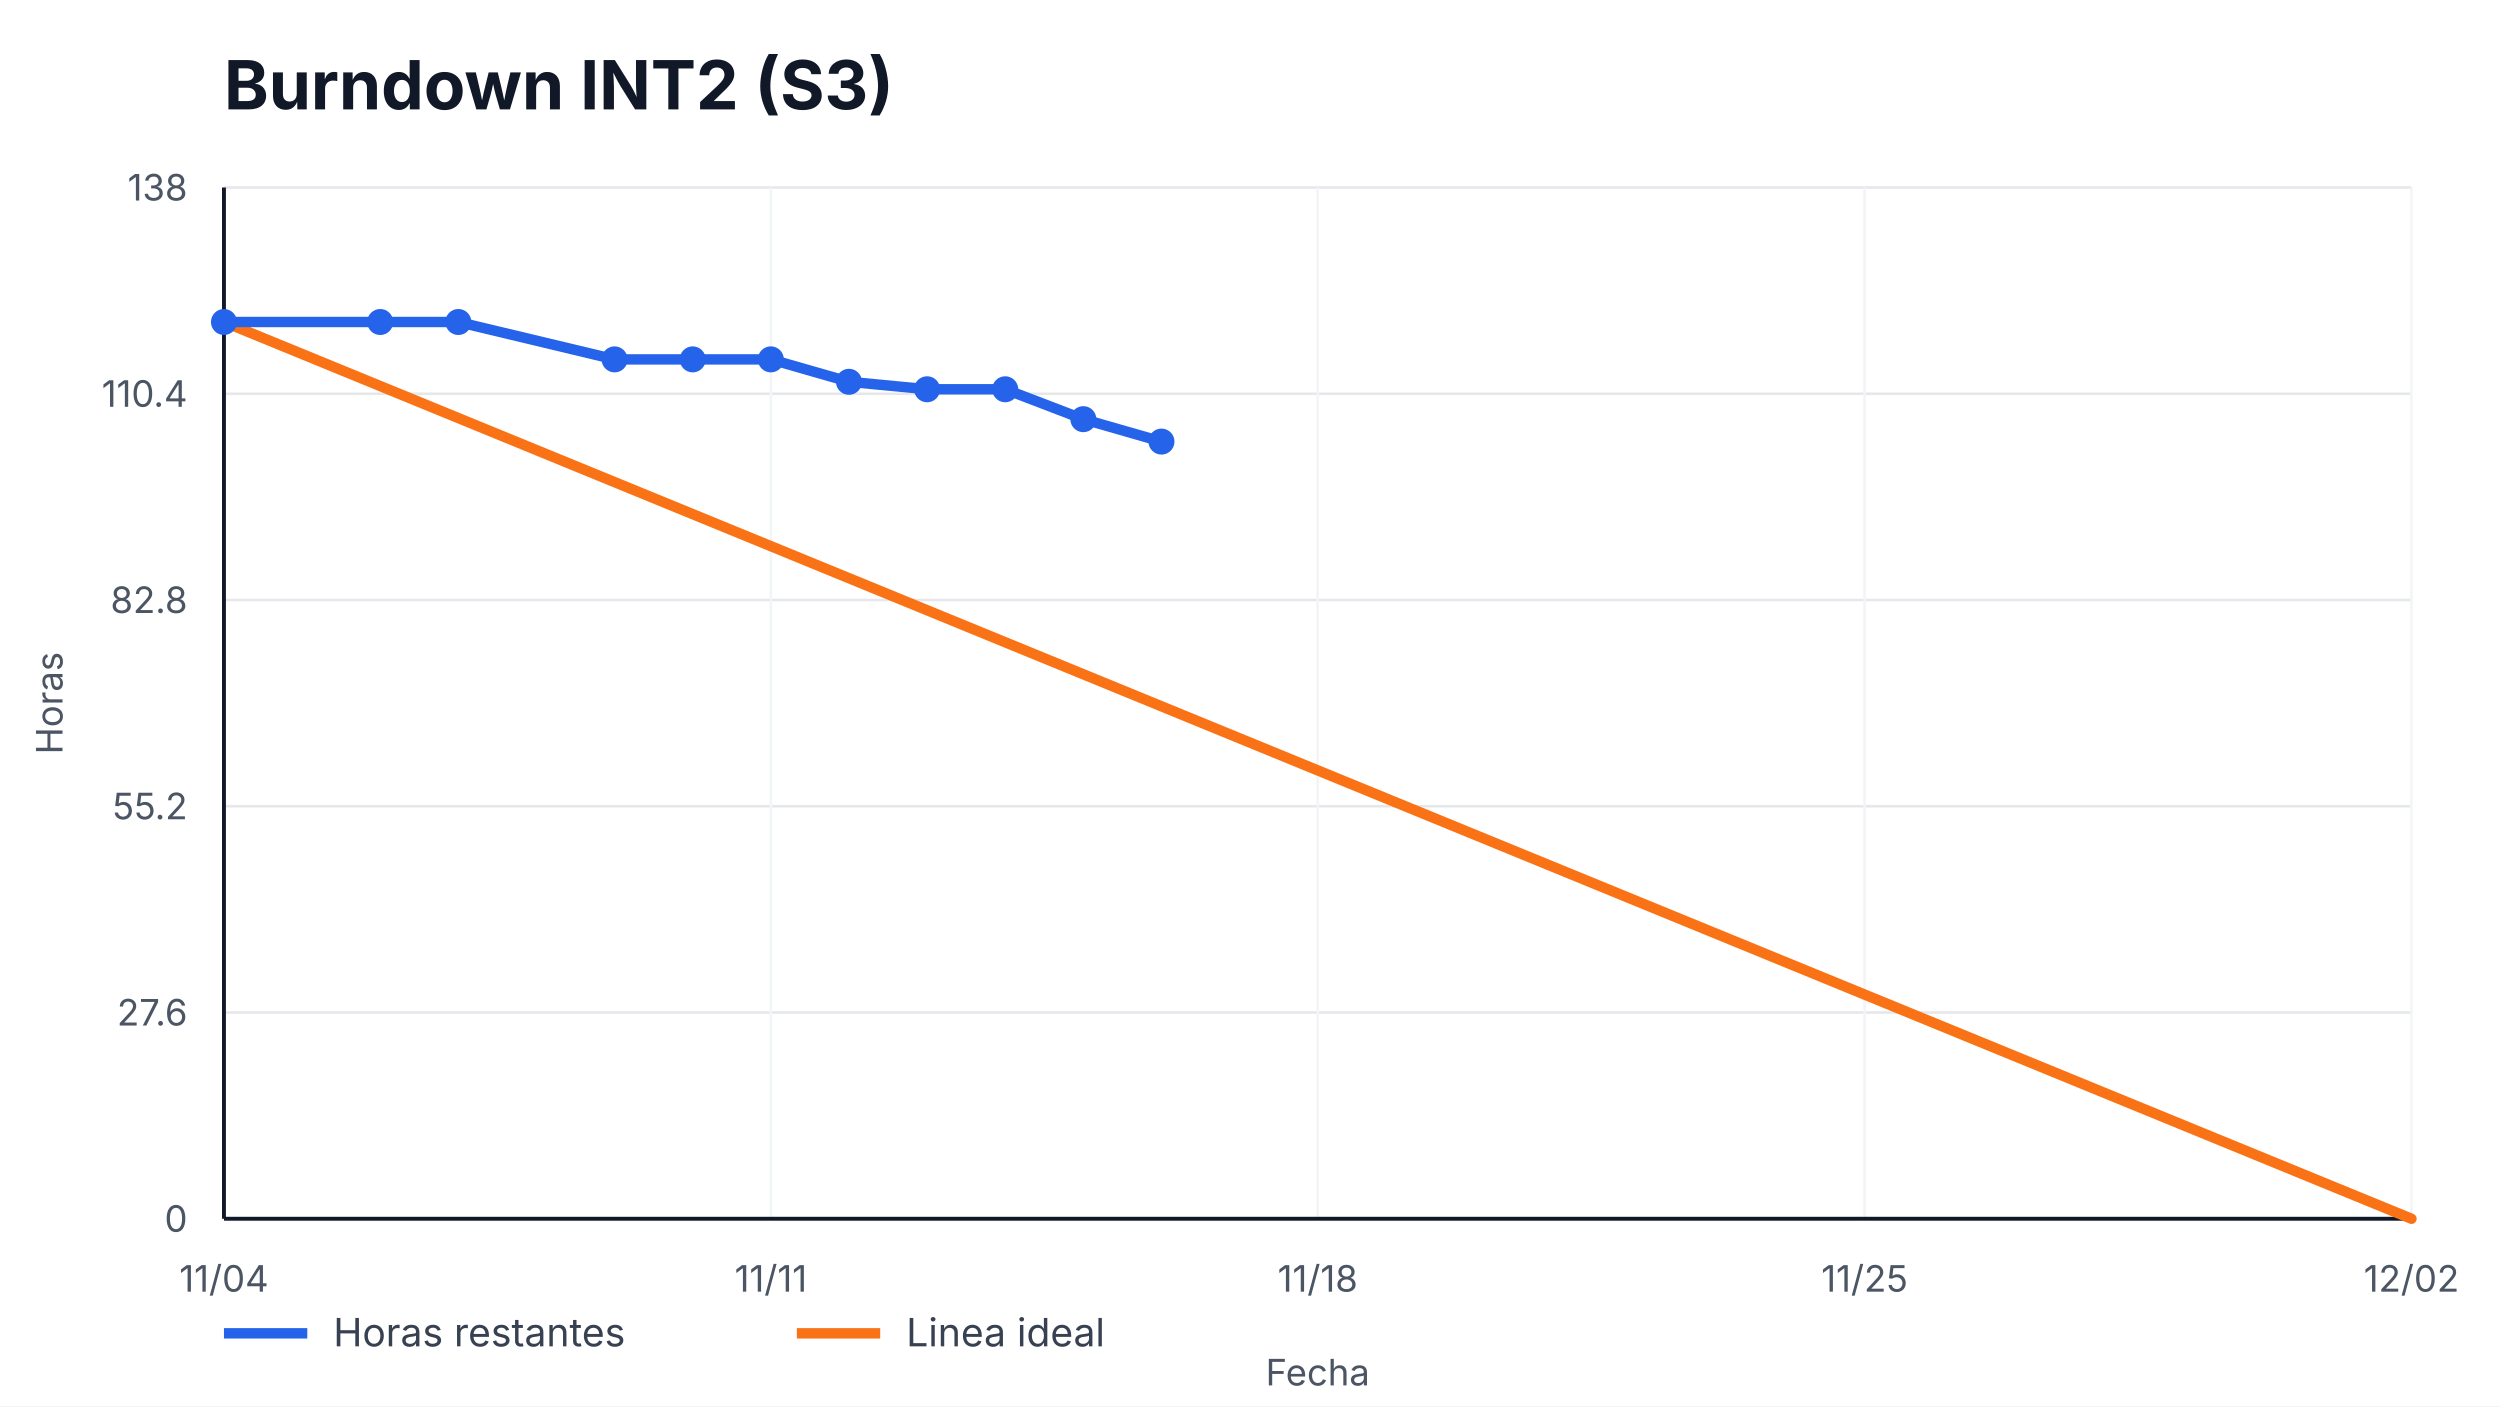
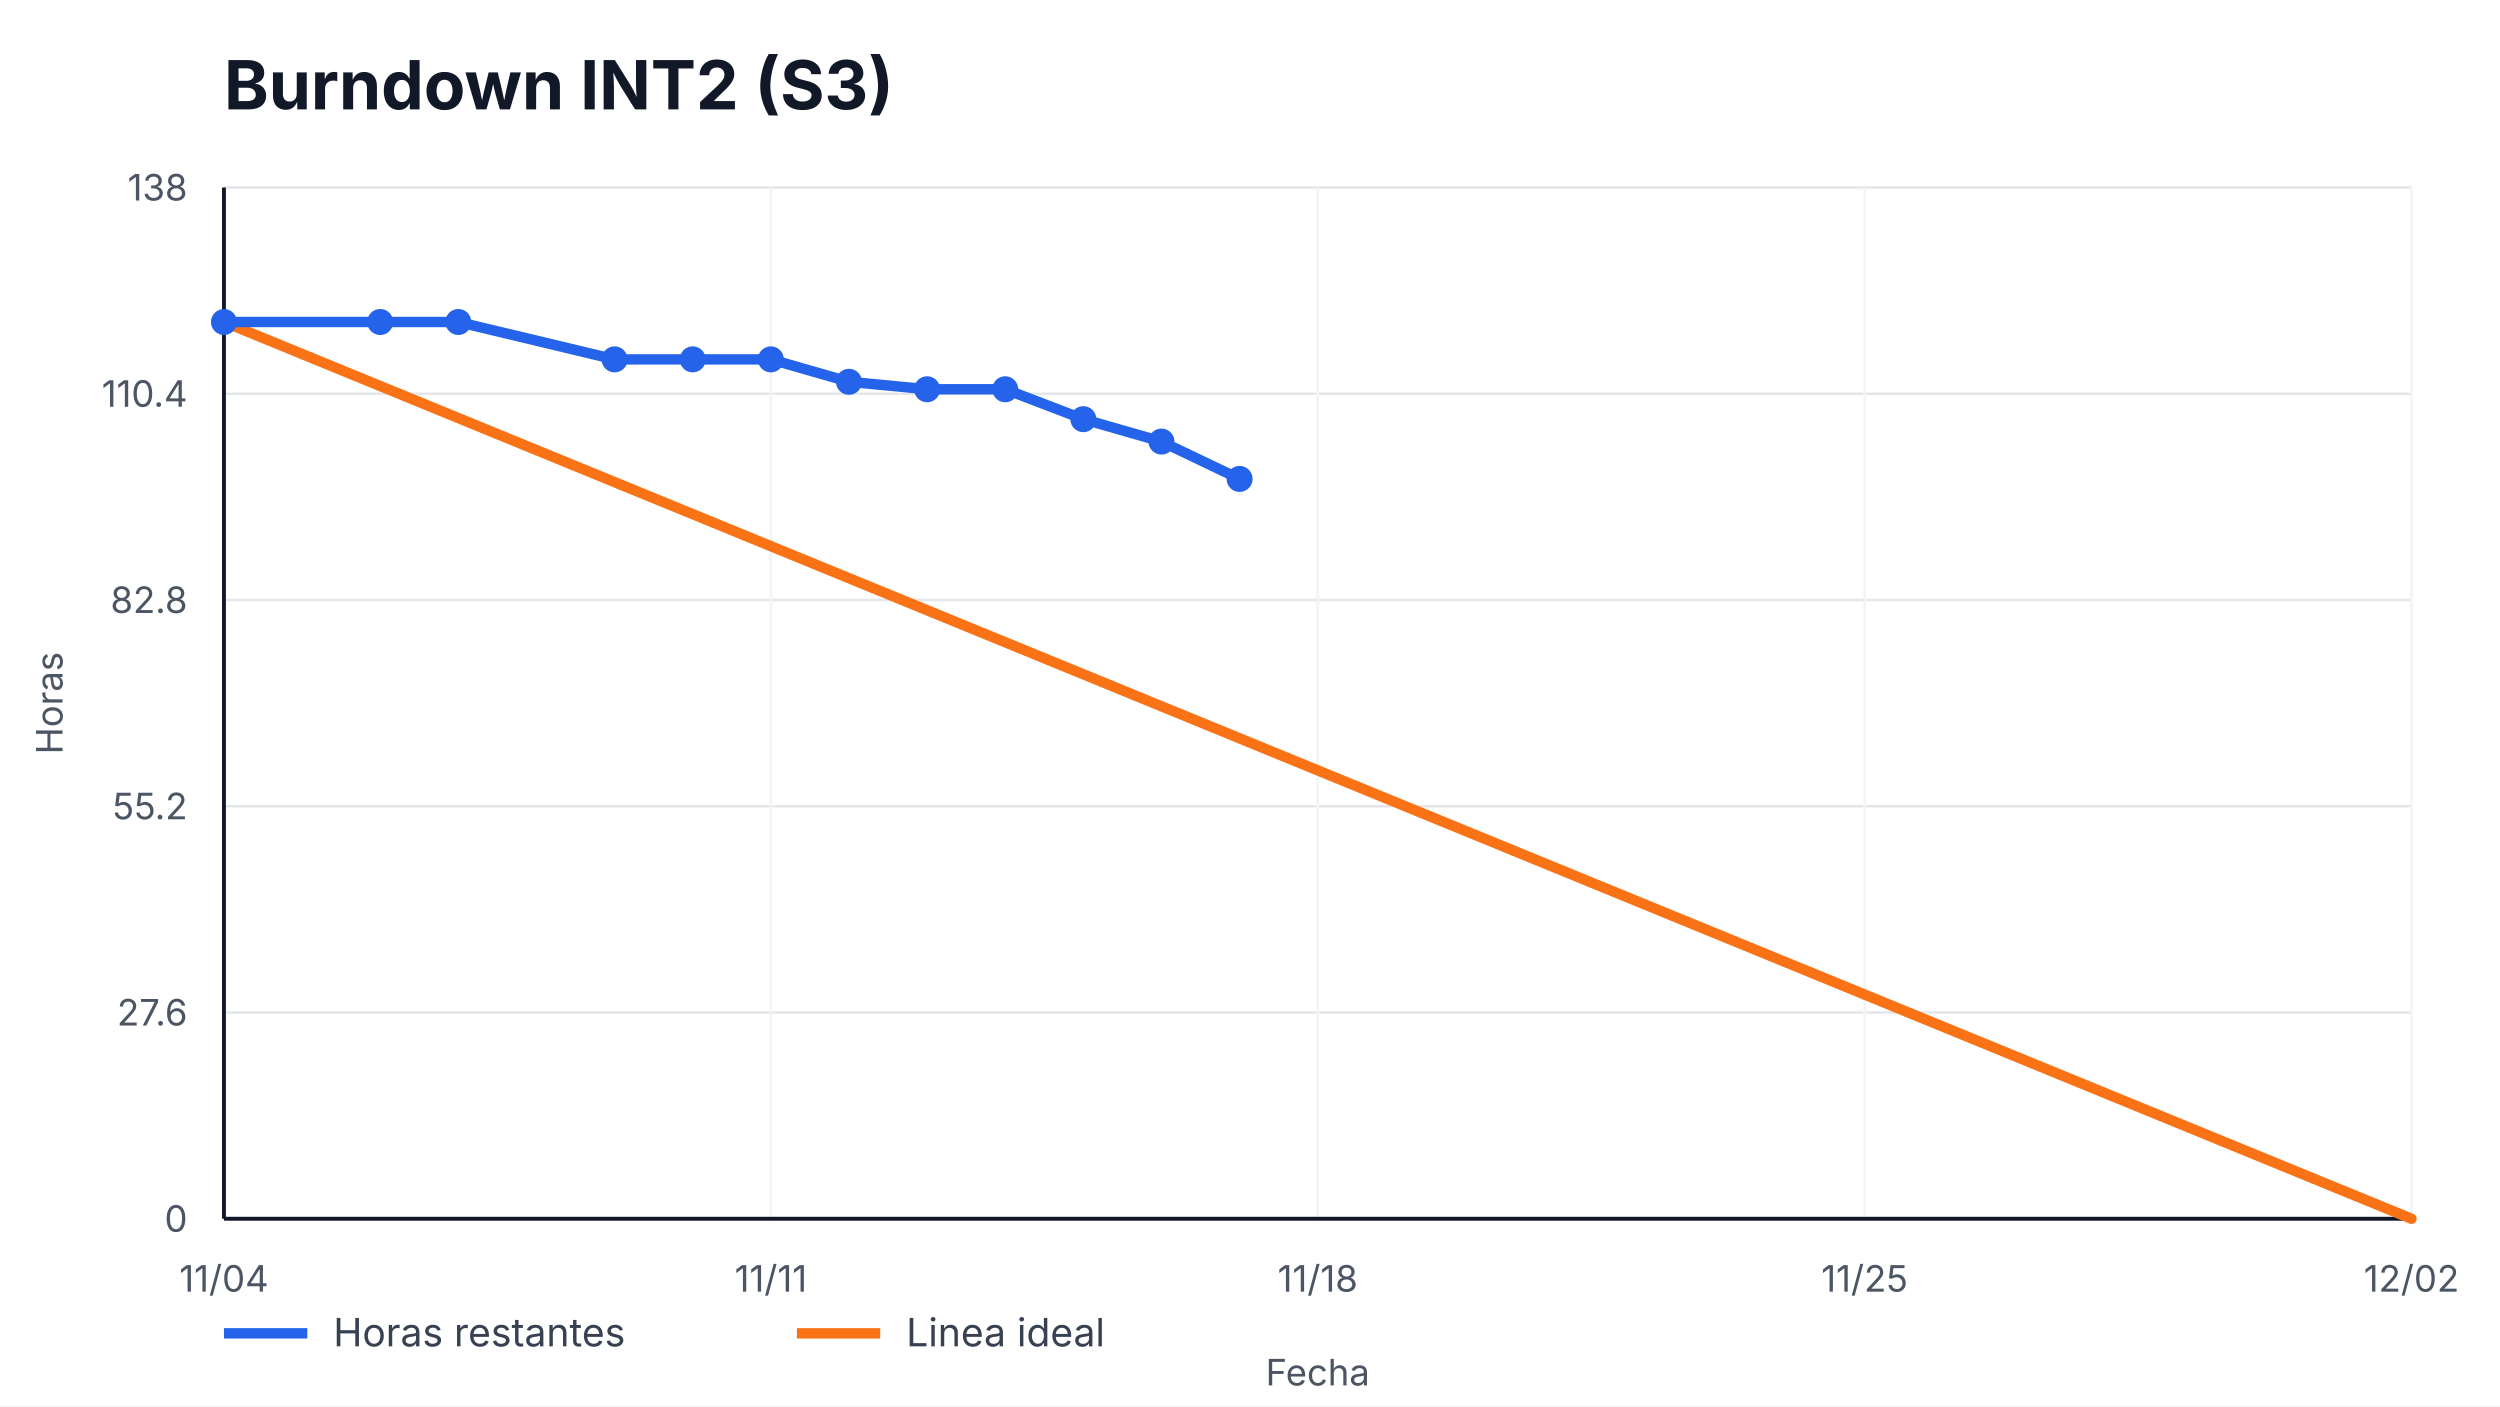
<svg xmlns="http://www.w3.org/2000/svg" width="960" height="540" viewBox="0 0 960 540" role="img" aria-label="Burndown INT2 (S3)">
  <style>
    text { font-family: -apple-system, BlinkMacSystemFont, "Segoe UI", sans-serif; fill: #111827; }
    .title { font-size: 26px; font-weight: 700; }
    .axis { font-size: 14px; fill: #4b5563; }
    .legend { font-size: 15px; fill: #374151; }
    .overrun { font-size: 14px; font-weight: 700; fill: #b91c1c; }
  </style>
  <rect width="100%" height="100%" fill="#ffffff" />
  <text x="86" y="42" class="title">Burndown INT2 (S3)</text>
  <g>
    <line x1="86" y1="468.00" x2="926" y2="468.00" stroke="#e5e7eb" />
    <line x1="86" y1="388.80" x2="926" y2="388.80" stroke="#e5e7eb" />
    <line x1="86" y1="309.60" x2="926" y2="309.60" stroke="#e5e7eb" />
    <line x1="86" y1="230.40" x2="926" y2="230.40" stroke="#e5e7eb" />
    <line x1="86" y1="151.20" x2="926" y2="151.20" stroke="#e5e7eb" />
    <line x1="86" y1="72.00" x2="926" y2="72.00" stroke="#e5e7eb" />
  </g>
  <g>
    <line x1="86.00" y1="72" x2="86.00" y2="468" stroke="#f3f4f6" />
    <text x="86.00" y="496" text-anchor="middle" class="axis">11/04</text>
    <line x1="296.00" y1="72" x2="296.00" y2="468" stroke="#f3f4f6" />
    <text x="296.00" y="496" text-anchor="middle" class="axis">11/11</text>
    <line x1="506.00" y1="72" x2="506.00" y2="468" stroke="#f3f4f6" />
    <text x="506.00" y="496" text-anchor="middle" class="axis">11/18</text>
    <line x1="716.00" y1="72" x2="716.00" y2="468" stroke="#f3f4f6" />
    <text x="716.00" y="496" text-anchor="middle" class="axis">11/25</text>
    <line x1="926.00" y1="72" x2="926.00" y2="468" stroke="#f3f4f6" />
    <text x="926.00" y="496" text-anchor="middle" class="axis">12/02</text>
  </g>
  <line x1="86" y1="468" x2="926" y2="468" stroke="#111827" stroke-width="1.5" />
  <line x1="86" y1="72" x2="86" y2="468" stroke="#111827" stroke-width="1.5" />
  <g>
    <text x="72" y="473.00" text-anchor="end" class="axis">0</text>
    <text x="72" y="393.80" text-anchor="end" class="axis">27.6</text>
    <text x="72" y="314.60" text-anchor="end" class="axis">55.2</text>
    <text x="72" y="235.40" text-anchor="end" class="axis">82.8</text>
    <text x="72" y="156.20" text-anchor="end" class="axis">110.4</text>
    <text x="72" y="77.00" text-anchor="end" class="axis">138</text>
  </g>
  <polyline points="86.00,123.65 926.00,468.00" fill="none" stroke="#f97316" stroke-width="4" stroke-linecap="round" />
-   <polyline points="86.00,123.65 146.00,123.65 176.00,123.65 236.00,138.00 266.00,138.00 296.00,138.00 326.00,146.61 356.00,149.48 386.00,149.48 416.00,160.96 446.00,169.57" fill="none" stroke="#2563eb" stroke-width="4" stroke-linecap="round" stroke-linejoin="round" />
+   <polyline points="86.00,123.65 146.00,123.65 176.00,123.65 236.00,138.00 266.00,138.00 296.00,138.00 326.00,146.61 356.00,149.48 386.00,149.48 416.00,160.96 446.00,169.57 476.00,183.91" fill="none" stroke="#2563eb" stroke-width="4" stroke-linecap="round" stroke-linejoin="round" />
  <g>
    <circle cx="86.00" cy="123.65" r="5" fill="#2563eb" />
    <circle cx="146.00" cy="123.65" r="5" fill="#2563eb" />
    <circle cx="176.00" cy="123.65" r="5" fill="#2563eb" />
    <circle cx="236.00" cy="138.00" r="5" fill="#2563eb" />
    <circle cx="266.00" cy="138.00" r="5" fill="#2563eb" />
    <circle cx="296.00" cy="138.00" r="5" fill="#2563eb" />
    <circle cx="326.00" cy="146.61" r="5" fill="#2563eb" />
    <circle cx="356.00" cy="149.48" r="5" fill="#2563eb" />
    <circle cx="386.00" cy="149.48" r="5" fill="#2563eb" />
    <circle cx="416.00" cy="160.96" r="5" fill="#2563eb" />
    <circle cx="446.00" cy="169.57" r="5" fill="#2563eb" />
+     <circle cx="476.00" cy="183.91" r="5" fill="#2563eb" />
  </g>
  <line x1="86" y1="512" x2="118" y2="512" stroke="#2563eb" stroke-width="4" />
  <text x="128" y="517" class="legend">Horas restantes</text>
  <line x1="306" y1="512" x2="338" y2="512" stroke="#f97316" stroke-width="4" />
  <text x="348" y="517" class="legend">Linea ideal</text>
  <text x="506.0" y="532" text-anchor="middle" class="axis">Fecha</text>
  <text x="24" y="270.0" transform="rotate(-90 24,270.0)" text-anchor="middle" class="axis">Horas</text>
</svg>
